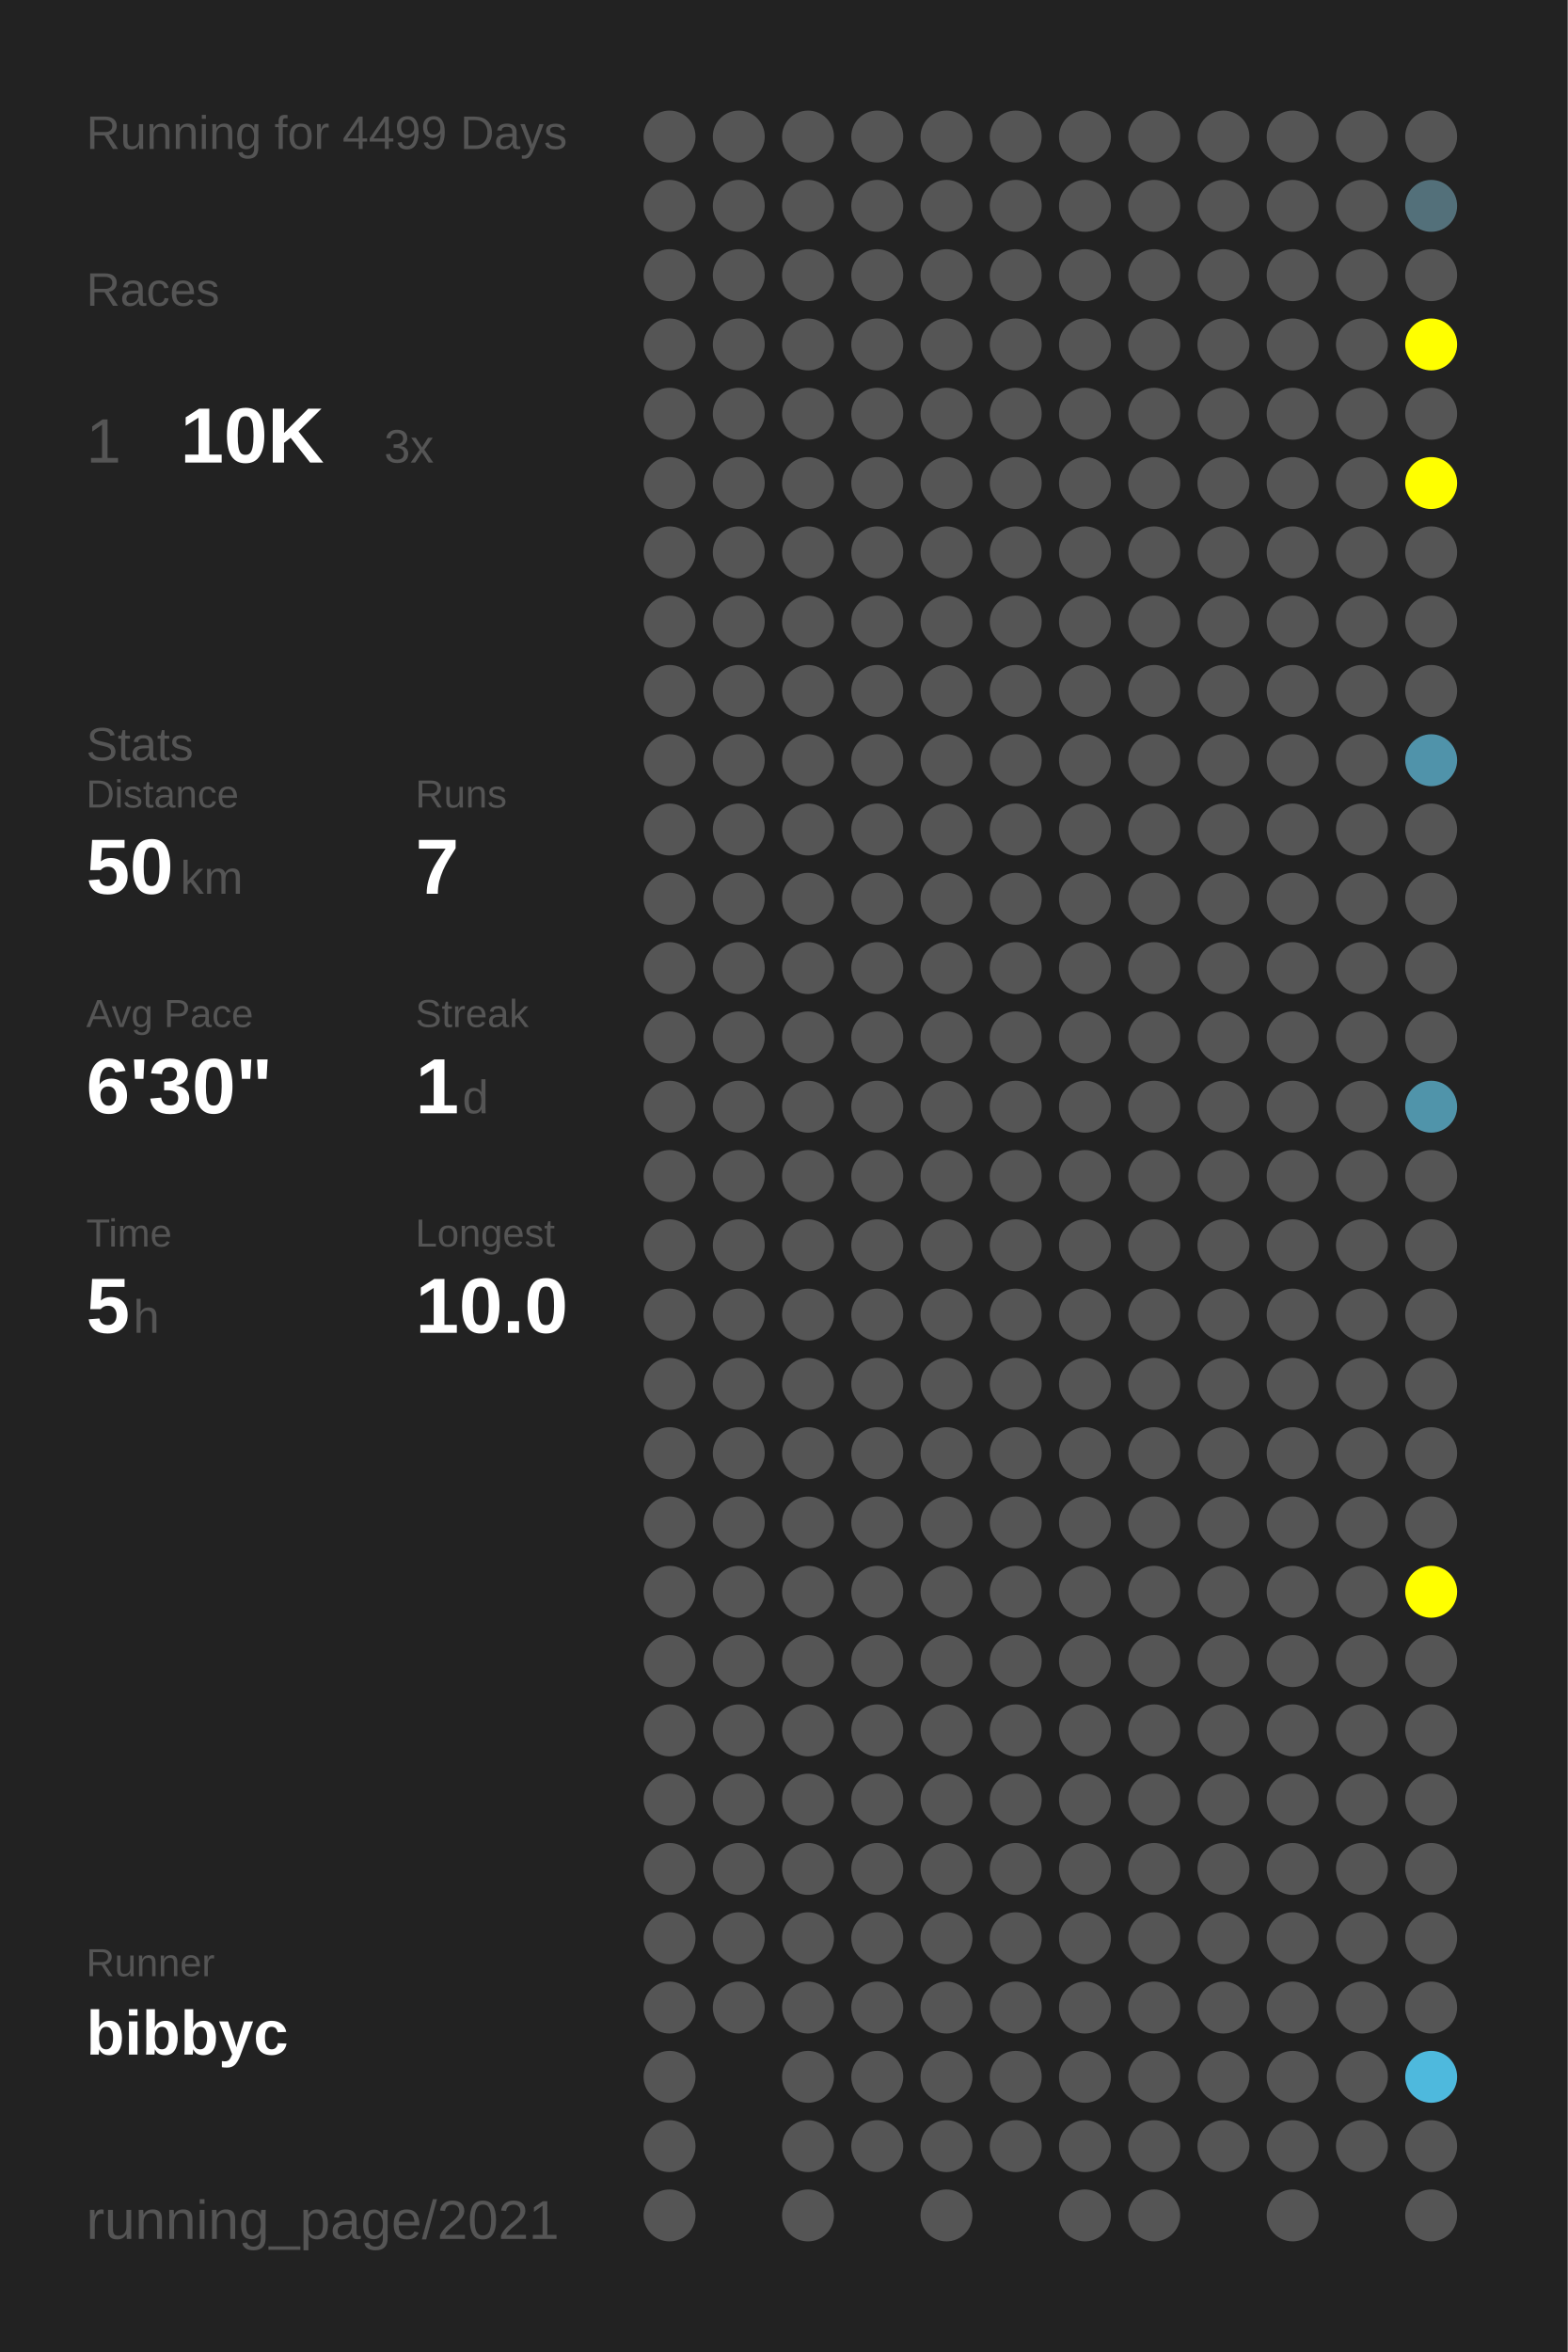
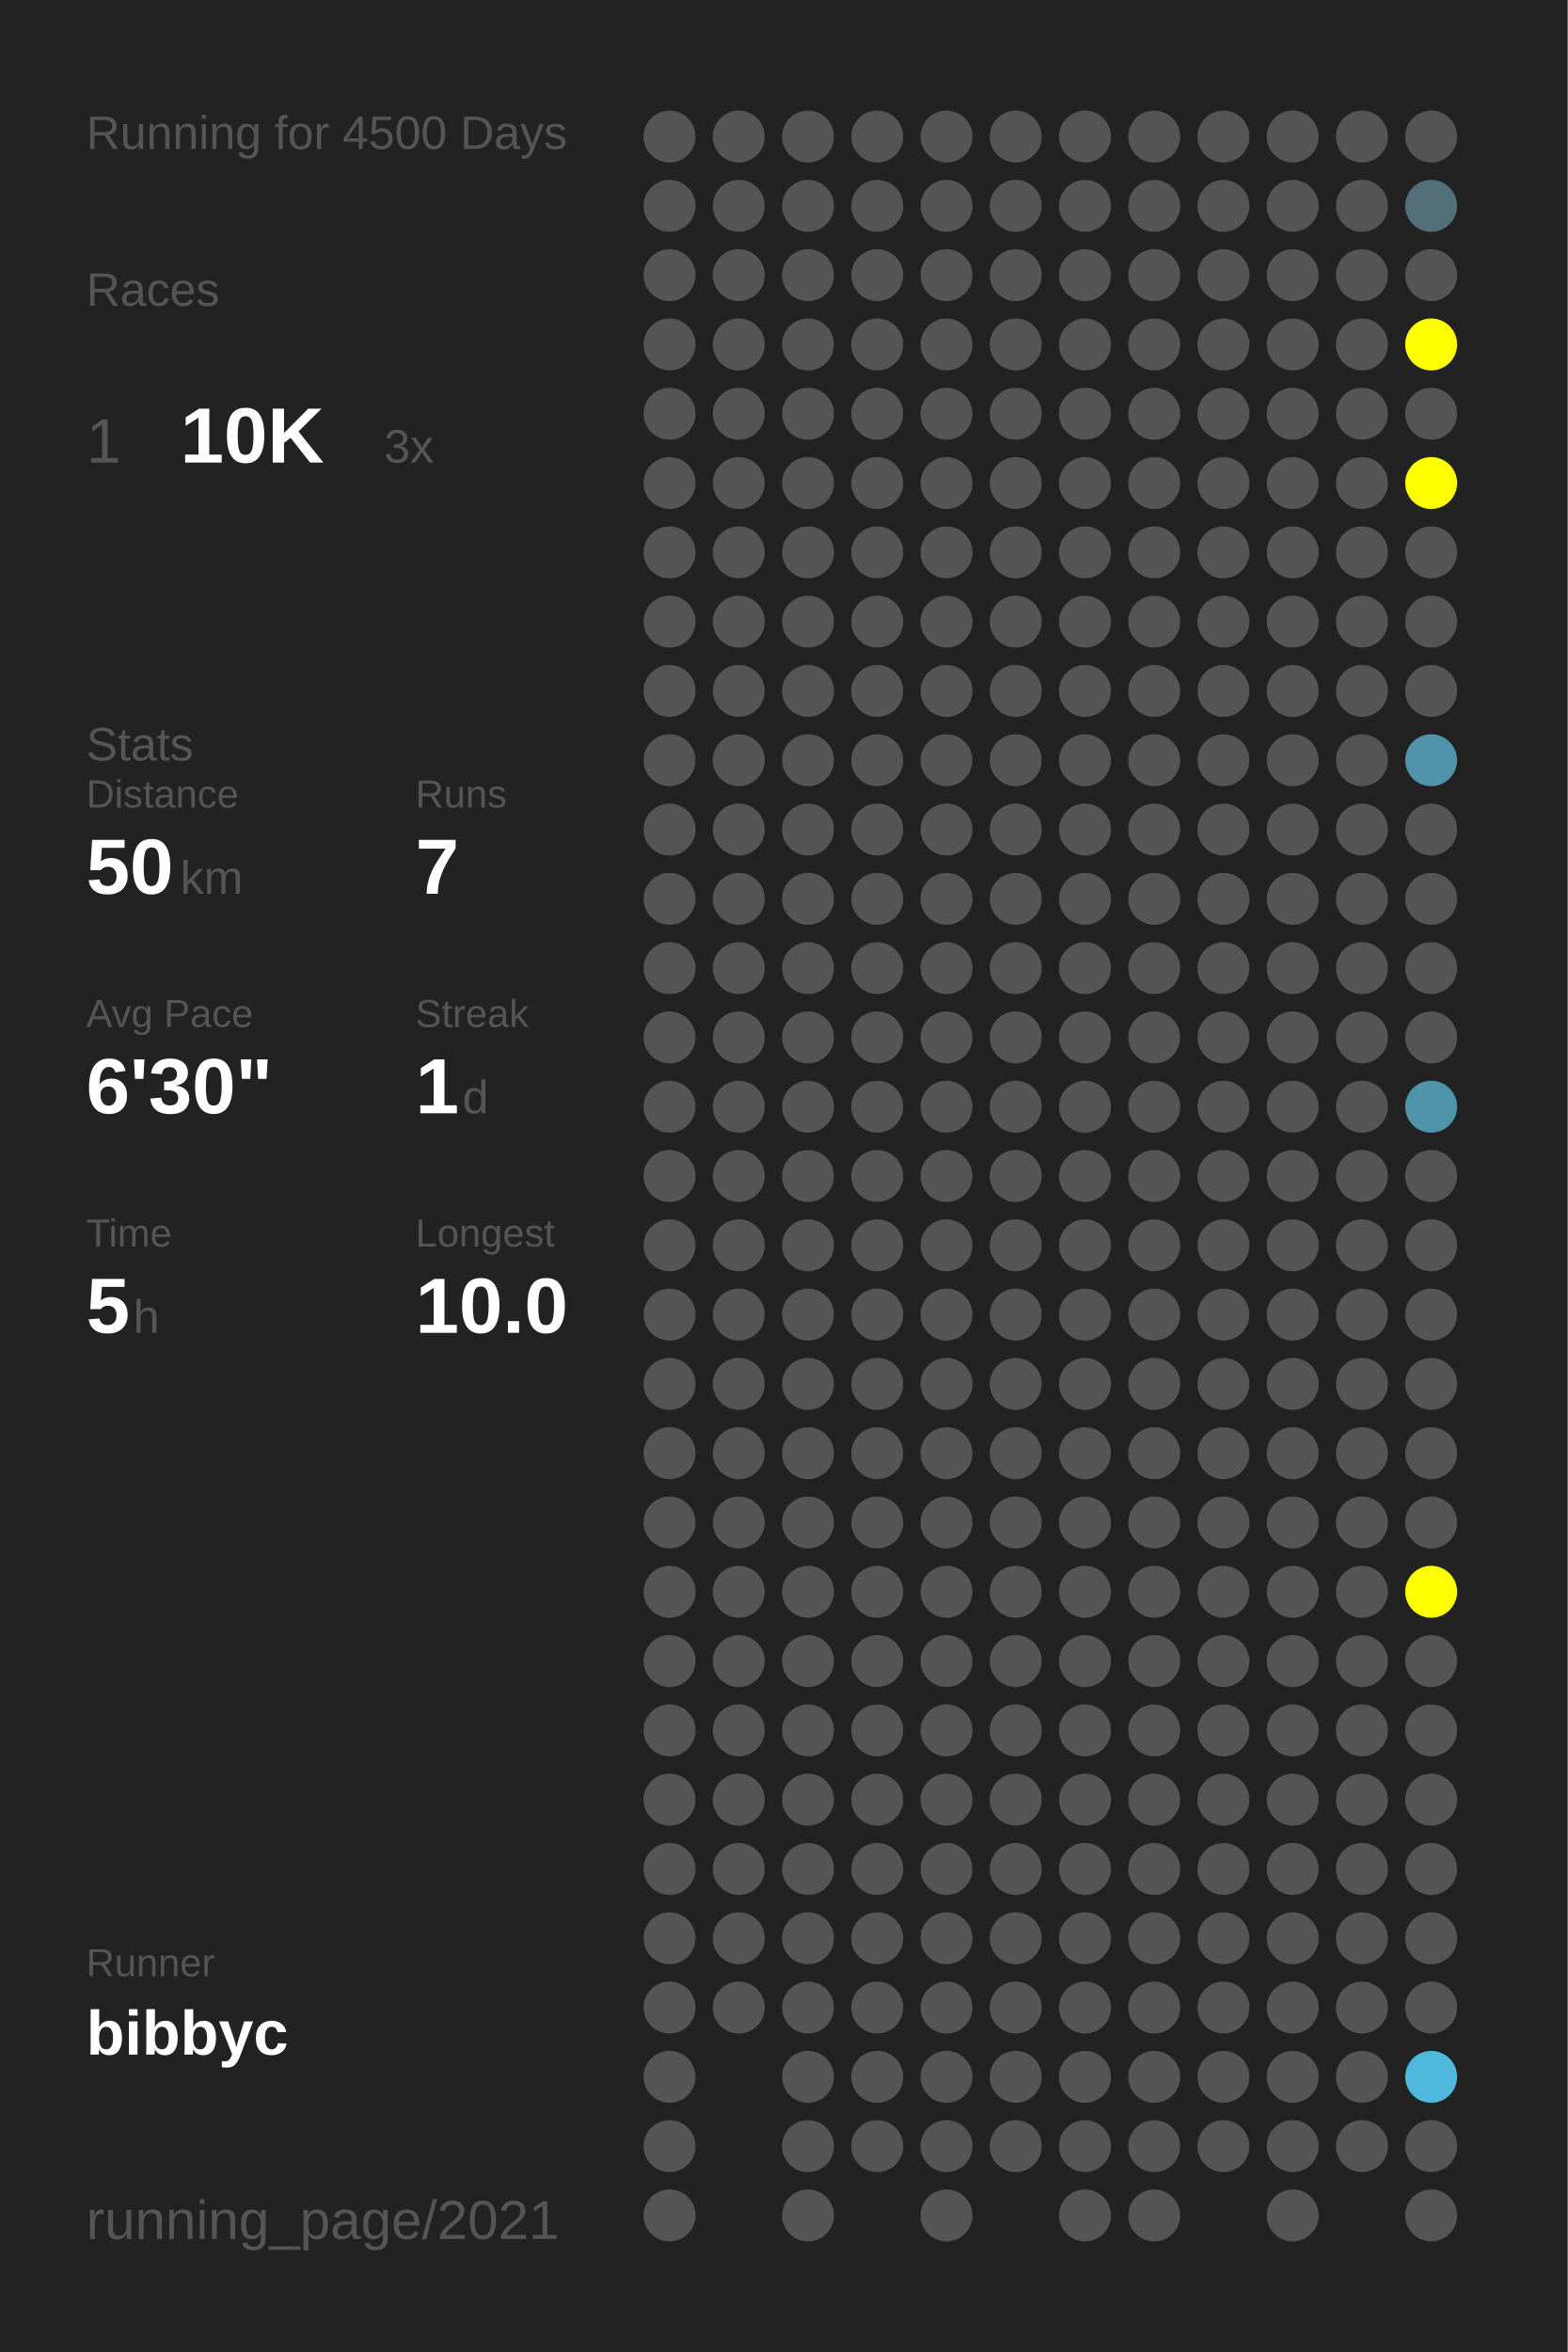
<svg xmlns="http://www.w3.org/2000/svg" baseProfile="full" height="300mm" version="1.1" viewBox="0,0,200,300" width="200mm">
  <defs />
  <rect fill="#222222" height="300" width="200" x="0" y="0" />
-   <text fill="#555555" style="font-size:6px; font-family:Arial;" x="11" y="19">Running for 4499 Days</text>
+   <text fill="#555555" style="font-size:6px; font-family:Arial;" x="11" y="19">Running for 4500 Days</text>
  <text fill="#555555" style="font-size:6px; font-family:Arial;" x="11" y="39">Races</text>
  <text fill="#555555" style="font-size:8px; font-family:Arial;" x="11" y="59">1</text>
  <text fill="#FFFFFF" style="font-size:10px; font-family:Arial; font-weight:bold;" x="23" y="59">10K</text>
  <text fill="#555555" style="font-size:6px; font-family:Arial;" x="49" y="59">3x</text>
  <text fill="#555555" style="font-size:6px; font-family:Arial;" x="11" y="97">Stats</text>
  <text fill="#555555" style="font-size:5px; font-family:Arial;" x="11" y="103">Distance</text>
  <text fill="#FFFFFF" style="font-size:10px; font-family:Arial; font-weight:bold;" x="11" y="114">50</text>
  <text fill="#555555" style="font-size:6px; font-family:Arial;" x="23" y="114">km</text>
  <text fill="#555555" style="font-size:5px; font-family:Arial;" x="53" y="103">Runs</text>
  <text fill="#FFFFFF" style="font-size:10px; font-family:Arial; font-weight:bold;" x="53" y="114">7</text>
  <text fill="#555555" style="font-size:5px; font-family:Arial;" x="11" y="131">Avg Pace</text>
  <text fill="#FFFFFF" style="font-size:10px; font-family:Arial; font-weight:bold;" x="11" y="142">6'30"</text>
  <text fill="#555555" style="font-size:5px; font-family:Arial;" x="53" y="131">Streak</text>
  <text fill="#FFFFFF" style="font-size:10px; font-family:Arial; font-weight:bold;" x="53" y="142">1</text>
  <text fill="#555555" style="font-size:6px; font-family:Arial;" x="59" y="142">d</text>
  <text fill="#555555" style="font-size:5px; font-family:Arial;" x="11" y="159">Time</text>
  <text fill="#FFFFFF" style="font-size:10px; font-family:Arial; font-weight:bold;" x="11" y="170">5</text>
  <text fill="#555555" style="font-size:6px; font-family:Arial;" x="17" y="170">h</text>
  <text fill="#555555" style="font-size:5px; font-family:Arial;" x="53" y="159">Longest</text>
  <text fill="#FFFFFF" style="font-size:10px; font-family:Arial; font-weight:bold;" x="53" y="170">10.0</text>
  <text fill="#555555" style="font-size:5px; font-family:Arial;" x="11" y="252.065">Runner</text>
  <text fill="#FFFFFF" style="font-size:8px; font-family:Arial; font-weight:bold;" x="11" y="262.065">bibbyc</text>
  <text fill="#555555" style="font-size:7px; font-family:Arial;" x="11" y="285.581">running_page/2021</text>
  <circle cx="85.417" cy="17.419" fill="#555555" r="3.312" />
  <circle cx="85.417" cy="26.258" fill="#555555" r="3.312" />
  <circle cx="85.417" cy="35.097" fill="#555555" r="3.312" />
  <circle cx="85.417" cy="43.935" fill="#555555" r="3.312" />
  <circle cx="85.417" cy="52.774" fill="#555555" r="3.312" />
  <circle cx="85.417" cy="61.613" fill="#555555" r="3.312" />
  <circle cx="85.417" cy="70.452" fill="#555555" r="3.312" />
  <circle cx="85.417" cy="79.29" fill="#555555" r="3.312" />
  <circle cx="85.417" cy="88.129" fill="#555555" r="3.312" />
  <circle cx="85.417" cy="96.968" fill="#555555" r="3.312" />
  <circle cx="85.417" cy="105.806" fill="#555555" r="3.312" />
  <circle cx="85.417" cy="114.645" fill="#555555" r="3.312" />
  <circle cx="85.417" cy="123.484" fill="#555555" r="3.312" />
  <circle cx="85.417" cy="132.323" fill="#555555" r="3.312" />
  <circle cx="85.417" cy="141.161" fill="#555555" r="3.312" />
  <circle cx="85.417" cy="150" fill="#555555" r="3.312" />
  <circle cx="85.417" cy="158.839" fill="#555555" r="3.312" />
  <circle cx="85.417" cy="167.677" fill="#555555" r="3.312" />
  <circle cx="85.417" cy="176.516" fill="#555555" r="3.312" />
  <circle cx="85.417" cy="185.355" fill="#555555" r="3.312" />
  <circle cx="85.417" cy="194.194" fill="#555555" r="3.312" />
  <circle cx="85.417" cy="203.032" fill="#555555" r="3.312" />
  <circle cx="85.417" cy="211.871" fill="#555555" r="3.312" />
  <circle cx="85.417" cy="220.71" fill="#555555" r="3.312" />
  <circle cx="85.417" cy="229.548" fill="#555555" r="3.312" />
  <circle cx="85.417" cy="238.387" fill="#555555" r="3.312" />
  <circle cx="85.417" cy="247.226" fill="#555555" r="3.312" />
  <circle cx="85.417" cy="256.065" fill="#555555" r="3.312" />
  <circle cx="85.417" cy="264.903" fill="#555555" r="3.312" />
  <circle cx="85.417" cy="273.742" fill="#555555" r="3.312" />
  <circle cx="85.417" cy="282.581" fill="#555555" r="3.312" />
  <circle cx="94.25" cy="17.419" fill="#555555" r="3.312" />
  <circle cx="94.25" cy="26.258" fill="#555555" r="3.312" />
  <circle cx="94.25" cy="35.097" fill="#555555" r="3.312" />
  <circle cx="94.25" cy="43.935" fill="#555555" r="3.312" />
  <circle cx="94.25" cy="52.774" fill="#555555" r="3.312" />
  <circle cx="94.25" cy="61.613" fill="#555555" r="3.312" />
  <circle cx="94.25" cy="70.452" fill="#555555" r="3.312" />
  <circle cx="94.25" cy="79.29" fill="#555555" r="3.312" />
  <circle cx="94.25" cy="88.129" fill="#555555" r="3.312" />
  <circle cx="94.25" cy="96.968" fill="#555555" r="3.312" />
  <circle cx="94.25" cy="105.806" fill="#555555" r="3.312" />
  <circle cx="94.25" cy="114.645" fill="#555555" r="3.312" />
  <circle cx="94.25" cy="123.484" fill="#555555" r="3.312" />
  <circle cx="94.25" cy="132.323" fill="#555555" r="3.312" />
  <circle cx="94.25" cy="141.161" fill="#555555" r="3.312" />
  <circle cx="94.25" cy="150" fill="#555555" r="3.312" />
  <circle cx="94.25" cy="158.839" fill="#555555" r="3.312" />
  <circle cx="94.25" cy="167.677" fill="#555555" r="3.312" />
  <circle cx="94.25" cy="176.516" fill="#555555" r="3.312" />
  <circle cx="94.25" cy="185.355" fill="#555555" r="3.312" />
  <circle cx="94.25" cy="194.194" fill="#555555" r="3.312" />
  <circle cx="94.25" cy="203.032" fill="#555555" r="3.312" />
  <circle cx="94.25" cy="211.871" fill="#555555" r="3.312" />
  <circle cx="94.25" cy="220.71" fill="#555555" r="3.312" />
  <circle cx="94.25" cy="229.548" fill="#555555" r="3.312" />
  <circle cx="94.25" cy="238.387" fill="#555555" r="3.312" />
  <circle cx="94.25" cy="247.226" fill="#555555" r="3.312" />
  <circle cx="94.25" cy="256.065" fill="#555555" r="3.312" />
  <circle cx="103.083" cy="17.419" fill="#555555" r="3.312" />
  <circle cx="103.083" cy="26.258" fill="#555555" r="3.312" />
  <circle cx="103.083" cy="35.097" fill="#555555" r="3.312" />
  <circle cx="103.083" cy="43.935" fill="#555555" r="3.312" />
  <circle cx="103.083" cy="52.774" fill="#555555" r="3.312" />
  <circle cx="103.083" cy="61.613" fill="#555555" r="3.312" />
  <circle cx="103.083" cy="70.452" fill="#555555" r="3.312" />
  <circle cx="103.083" cy="79.29" fill="#555555" r="3.312" />
  <circle cx="103.083" cy="88.129" fill="#555555" r="3.312" />
  <circle cx="103.083" cy="96.968" fill="#555555" r="3.312" />
  <circle cx="103.083" cy="105.806" fill="#555555" r="3.312" />
  <circle cx="103.083" cy="114.645" fill="#555555" r="3.312" />
  <circle cx="103.083" cy="123.484" fill="#555555" r="3.312" />
  <circle cx="103.083" cy="132.323" fill="#555555" r="3.312" />
  <circle cx="103.083" cy="141.161" fill="#555555" r="3.312" />
  <circle cx="103.083" cy="150" fill="#555555" r="3.312" />
  <circle cx="103.083" cy="158.839" fill="#555555" r="3.312" />
  <circle cx="103.083" cy="167.677" fill="#555555" r="3.312" />
  <circle cx="103.083" cy="176.516" fill="#555555" r="3.312" />
  <circle cx="103.083" cy="185.355" fill="#555555" r="3.312" />
  <circle cx="103.083" cy="194.194" fill="#555555" r="3.312" />
  <circle cx="103.083" cy="203.032" fill="#555555" r="3.312" />
  <circle cx="103.083" cy="211.871" fill="#555555" r="3.312" />
  <circle cx="103.083" cy="220.71" fill="#555555" r="3.312" />
  <circle cx="103.083" cy="229.548" fill="#555555" r="3.312" />
  <circle cx="103.083" cy="238.387" fill="#555555" r="3.312" />
  <circle cx="103.083" cy="247.226" fill="#555555" r="3.312" />
  <circle cx="103.083" cy="256.065" fill="#555555" r="3.312" />
  <circle cx="103.083" cy="264.903" fill="#555555" r="3.312" />
  <circle cx="103.083" cy="273.742" fill="#555555" r="3.312" />
  <circle cx="103.083" cy="282.581" fill="#555555" r="3.312" />
  <circle cx="111.917" cy="17.419" fill="#555555" r="3.312" />
  <circle cx="111.917" cy="26.258" fill="#555555" r="3.312" />
  <circle cx="111.917" cy="35.097" fill="#555555" r="3.312" />
  <circle cx="111.917" cy="43.935" fill="#555555" r="3.312" />
  <circle cx="111.917" cy="52.774" fill="#555555" r="3.312" />
  <circle cx="111.917" cy="61.613" fill="#555555" r="3.312" />
  <circle cx="111.917" cy="70.452" fill="#555555" r="3.312" />
  <circle cx="111.917" cy="79.29" fill="#555555" r="3.312" />
  <circle cx="111.917" cy="88.129" fill="#555555" r="3.312" />
  <circle cx="111.917" cy="96.968" fill="#555555" r="3.312" />
  <circle cx="111.917" cy="105.806" fill="#555555" r="3.312" />
  <circle cx="111.917" cy="114.645" fill="#555555" r="3.312" />
  <circle cx="111.917" cy="123.484" fill="#555555" r="3.312" />
  <circle cx="111.917" cy="132.323" fill="#555555" r="3.312" />
  <circle cx="111.917" cy="141.161" fill="#555555" r="3.312" />
  <circle cx="111.917" cy="150" fill="#555555" r="3.312" />
  <circle cx="111.917" cy="158.839" fill="#555555" r="3.312" />
  <circle cx="111.917" cy="167.677" fill="#555555" r="3.312" />
  <circle cx="111.917" cy="176.516" fill="#555555" r="3.312" />
  <circle cx="111.917" cy="185.355" fill="#555555" r="3.312" />
  <circle cx="111.917" cy="194.194" fill="#555555" r="3.312" />
  <circle cx="111.917" cy="203.032" fill="#555555" r="3.312" />
  <circle cx="111.917" cy="211.871" fill="#555555" r="3.312" />
  <circle cx="111.917" cy="220.71" fill="#555555" r="3.312" />
  <circle cx="111.917" cy="229.548" fill="#555555" r="3.312" />
  <circle cx="111.917" cy="238.387" fill="#555555" r="3.312" />
  <circle cx="111.917" cy="247.226" fill="#555555" r="3.312" />
  <circle cx="111.917" cy="256.065" fill="#555555" r="3.312" />
  <circle cx="111.917" cy="264.903" fill="#555555" r="3.312" />
  <circle cx="111.917" cy="273.742" fill="#555555" r="3.312" />
  <circle cx="120.75" cy="17.419" fill="#555555" r="3.312" />
  <circle cx="120.75" cy="26.258" fill="#555555" r="3.312" />
  <circle cx="120.75" cy="35.097" fill="#555555" r="3.312" />
  <circle cx="120.75" cy="43.935" fill="#555555" r="3.312" />
  <circle cx="120.75" cy="52.774" fill="#555555" r="3.312" />
  <circle cx="120.75" cy="61.613" fill="#555555" r="3.312" />
  <circle cx="120.75" cy="70.452" fill="#555555" r="3.312" />
  <circle cx="120.75" cy="79.29" fill="#555555" r="3.312" />
  <circle cx="120.75" cy="88.129" fill="#555555" r="3.312" />
  <circle cx="120.75" cy="96.968" fill="#555555" r="3.312" />
  <circle cx="120.75" cy="105.806" fill="#555555" r="3.312" />
  <circle cx="120.75" cy="114.645" fill="#555555" r="3.312" />
  <circle cx="120.75" cy="123.484" fill="#555555" r="3.312" />
  <circle cx="120.75" cy="132.323" fill="#555555" r="3.312" />
  <circle cx="120.75" cy="141.161" fill="#555555" r="3.312" />
  <circle cx="120.75" cy="150" fill="#555555" r="3.312" />
  <circle cx="120.75" cy="158.839" fill="#555555" r="3.312" />
  <circle cx="120.75" cy="167.677" fill="#555555" r="3.312" />
  <circle cx="120.75" cy="176.516" fill="#555555" r="3.312" />
  <circle cx="120.75" cy="185.355" fill="#555555" r="3.312" />
  <circle cx="120.75" cy="194.194" fill="#555555" r="3.312" />
  <circle cx="120.75" cy="203.032" fill="#555555" r="3.312" />
  <circle cx="120.75" cy="211.871" fill="#555555" r="3.312" />
  <circle cx="120.75" cy="220.71" fill="#555555" r="3.312" />
  <circle cx="120.75" cy="229.548" fill="#555555" r="3.312" />
  <circle cx="120.75" cy="238.387" fill="#555555" r="3.312" />
  <circle cx="120.75" cy="247.226" fill="#555555" r="3.312" />
  <circle cx="120.75" cy="256.065" fill="#555555" r="3.312" />
  <circle cx="120.75" cy="264.903" fill="#555555" r="3.312" />
  <circle cx="120.75" cy="273.742" fill="#555555" r="3.312" />
  <circle cx="120.75" cy="282.581" fill="#555555" r="3.312" />
  <circle cx="129.583" cy="17.419" fill="#555555" r="3.312" />
  <circle cx="129.583" cy="26.258" fill="#555555" r="3.312" />
  <circle cx="129.583" cy="35.097" fill="#555555" r="3.312" />
  <circle cx="129.583" cy="43.935" fill="#555555" r="3.312" />
  <circle cx="129.583" cy="52.774" fill="#555555" r="3.312" />
  <circle cx="129.583" cy="61.613" fill="#555555" r="3.312" />
  <circle cx="129.583" cy="70.452" fill="#555555" r="3.312" />
  <circle cx="129.583" cy="79.29" fill="#555555" r="3.312" />
  <circle cx="129.583" cy="88.129" fill="#555555" r="3.312" />
  <circle cx="129.583" cy="96.968" fill="#555555" r="3.312" />
  <circle cx="129.583" cy="105.806" fill="#555555" r="3.312" />
  <circle cx="129.583" cy="114.645" fill="#555555" r="3.312" />
  <circle cx="129.583" cy="123.484" fill="#555555" r="3.312" />
  <circle cx="129.583" cy="132.323" fill="#555555" r="3.312" />
  <circle cx="129.583" cy="141.161" fill="#555555" r="3.312" />
  <circle cx="129.583" cy="150" fill="#555555" r="3.312" />
  <circle cx="129.583" cy="158.839" fill="#555555" r="3.312" />
  <circle cx="129.583" cy="167.677" fill="#555555" r="3.312" />
  <circle cx="129.583" cy="176.516" fill="#555555" r="3.312" />
  <circle cx="129.583" cy="185.355" fill="#555555" r="3.312" />
  <circle cx="129.583" cy="194.194" fill="#555555" r="3.312" />
  <circle cx="129.583" cy="203.032" fill="#555555" r="3.312" />
  <circle cx="129.583" cy="211.871" fill="#555555" r="3.312" />
  <circle cx="129.583" cy="220.71" fill="#555555" r="3.312" />
  <circle cx="129.583" cy="229.548" fill="#555555" r="3.312" />
  <circle cx="129.583" cy="238.387" fill="#555555" r="3.312" />
  <circle cx="129.583" cy="247.226" fill="#555555" r="3.312" />
  <circle cx="129.583" cy="256.065" fill="#555555" r="3.312" />
  <circle cx="129.583" cy="264.903" fill="#555555" r="3.312" />
  <circle cx="129.583" cy="273.742" fill="#555555" r="3.312" />
  <circle cx="138.417" cy="17.419" fill="#555555" r="3.312" />
  <circle cx="138.417" cy="26.258" fill="#555555" r="3.312" />
  <circle cx="138.417" cy="35.097" fill="#555555" r="3.312" />
  <circle cx="138.417" cy="43.935" fill="#555555" r="3.312" />
  <circle cx="138.417" cy="52.774" fill="#555555" r="3.312" />
  <circle cx="138.417" cy="61.613" fill="#555555" r="3.312" />
  <circle cx="138.417" cy="70.452" fill="#555555" r="3.312" />
  <circle cx="138.417" cy="79.29" fill="#555555" r="3.312" />
  <circle cx="138.417" cy="88.129" fill="#555555" r="3.312" />
  <circle cx="138.417" cy="96.968" fill="#555555" r="3.312" />
  <circle cx="138.417" cy="105.806" fill="#555555" r="3.312" />
  <circle cx="138.417" cy="114.645" fill="#555555" r="3.312" />
  <circle cx="138.417" cy="123.484" fill="#555555" r="3.312" />
  <circle cx="138.417" cy="132.323" fill="#555555" r="3.312" />
  <circle cx="138.417" cy="141.161" fill="#555555" r="3.312" />
  <circle cx="138.417" cy="150" fill="#555555" r="3.312" />
  <circle cx="138.417" cy="158.839" fill="#555555" r="3.312" />
  <circle cx="138.417" cy="167.677" fill="#555555" r="3.312" />
  <circle cx="138.417" cy="176.516" fill="#555555" r="3.312" />
  <circle cx="138.417" cy="185.355" fill="#555555" r="3.312" />
  <circle cx="138.417" cy="194.194" fill="#555555" r="3.312" />
  <circle cx="138.417" cy="203.032" fill="#555555" r="3.312" />
  <circle cx="138.417" cy="211.871" fill="#555555" r="3.312" />
  <circle cx="138.417" cy="220.71" fill="#555555" r="3.312" />
  <circle cx="138.417" cy="229.548" fill="#555555" r="3.312" />
  <circle cx="138.417" cy="238.387" fill="#555555" r="3.312" />
  <circle cx="138.417" cy="247.226" fill="#555555" r="3.312" />
  <circle cx="138.417" cy="256.065" fill="#555555" r="3.312" />
  <circle cx="138.417" cy="264.903" fill="#555555" r="3.312" />
  <circle cx="138.417" cy="273.742" fill="#555555" r="3.312" />
  <circle cx="138.417" cy="282.581" fill="#555555" r="3.312" />
  <circle cx="147.25" cy="17.419" fill="#555555" r="3.312" />
  <circle cx="147.25" cy="26.258" fill="#555555" r="3.312" />
  <circle cx="147.25" cy="35.097" fill="#555555" r="3.312" />
  <circle cx="147.25" cy="43.935" fill="#555555" r="3.312" />
  <circle cx="147.25" cy="52.774" fill="#555555" r="3.312" />
  <circle cx="147.25" cy="61.613" fill="#555555" r="3.312" />
  <circle cx="147.25" cy="70.452" fill="#555555" r="3.312" />
  <circle cx="147.25" cy="79.29" fill="#555555" r="3.312" />
  <circle cx="147.25" cy="88.129" fill="#555555" r="3.312" />
  <circle cx="147.25" cy="96.968" fill="#555555" r="3.312" />
  <circle cx="147.25" cy="105.806" fill="#555555" r="3.312" />
  <circle cx="147.25" cy="114.645" fill="#555555" r="3.312" />
  <circle cx="147.25" cy="123.484" fill="#555555" r="3.312" />
  <circle cx="147.25" cy="132.323" fill="#555555" r="3.312" />
  <circle cx="147.25" cy="141.161" fill="#555555" r="3.312" />
  <circle cx="147.25" cy="150" fill="#555555" r="3.312" />
  <circle cx="147.25" cy="158.839" fill="#555555" r="3.312" />
  <circle cx="147.25" cy="167.677" fill="#555555" r="3.312" />
  <circle cx="147.25" cy="176.516" fill="#555555" r="3.312" />
  <circle cx="147.25" cy="185.355" fill="#555555" r="3.312" />
  <circle cx="147.25" cy="194.194" fill="#555555" r="3.312" />
  <circle cx="147.25" cy="203.032" fill="#555555" r="3.312" />
  <circle cx="147.25" cy="211.871" fill="#555555" r="3.312" />
  <circle cx="147.25" cy="220.71" fill="#555555" r="3.312" />
  <circle cx="147.25" cy="229.548" fill="#555555" r="3.312" />
  <circle cx="147.25" cy="238.387" fill="#555555" r="3.312" />
  <circle cx="147.25" cy="247.226" fill="#555555" r="3.312" />
  <circle cx="147.25" cy="256.065" fill="#555555" r="3.312" />
  <circle cx="147.25" cy="264.903" fill="#555555" r="3.312" />
  <circle cx="147.25" cy="273.742" fill="#555555" r="3.312" />
  <circle cx="147.25" cy="282.581" fill="#555555" r="3.312" />
  <circle cx="156.083" cy="17.419" fill="#555555" r="3.312" />
  <circle cx="156.083" cy="26.258" fill="#555555" r="3.312" />
  <circle cx="156.083" cy="35.097" fill="#555555" r="3.312" />
  <circle cx="156.083" cy="43.935" fill="#555555" r="3.312" />
  <circle cx="156.083" cy="52.774" fill="#555555" r="3.312" />
  <circle cx="156.083" cy="61.613" fill="#555555" r="3.312" />
  <circle cx="156.083" cy="70.452" fill="#555555" r="3.312" />
  <circle cx="156.083" cy="79.29" fill="#555555" r="3.312" />
  <circle cx="156.083" cy="88.129" fill="#555555" r="3.312" />
  <circle cx="156.083" cy="96.968" fill="#555555" r="3.312" />
  <circle cx="156.083" cy="105.806" fill="#555555" r="3.312" />
  <circle cx="156.083" cy="114.645" fill="#555555" r="3.312" />
  <circle cx="156.083" cy="123.484" fill="#555555" r="3.312" />
  <circle cx="156.083" cy="132.323" fill="#555555" r="3.312" />
  <circle cx="156.083" cy="141.161" fill="#555555" r="3.312" />
  <circle cx="156.083" cy="150" fill="#555555" r="3.312" />
  <circle cx="156.083" cy="158.839" fill="#555555" r="3.312" />
  <circle cx="156.083" cy="167.677" fill="#555555" r="3.312" />
  <circle cx="156.083" cy="176.516" fill="#555555" r="3.312" />
  <circle cx="156.083" cy="185.355" fill="#555555" r="3.312" />
  <circle cx="156.083" cy="194.194" fill="#555555" r="3.312" />
  <circle cx="156.083" cy="203.032" fill="#555555" r="3.312" />
  <circle cx="156.083" cy="211.871" fill="#555555" r="3.312" />
  <circle cx="156.083" cy="220.71" fill="#555555" r="3.312" />
  <circle cx="156.083" cy="229.548" fill="#555555" r="3.312" />
  <circle cx="156.083" cy="238.387" fill="#555555" r="3.312" />
  <circle cx="156.083" cy="247.226" fill="#555555" r="3.312" />
  <circle cx="156.083" cy="256.065" fill="#555555" r="3.312" />
  <circle cx="156.083" cy="264.903" fill="#555555" r="3.312" />
  <circle cx="156.083" cy="273.742" fill="#555555" r="3.312" />
  <circle cx="164.917" cy="17.419" fill="#555555" r="3.312" />
  <circle cx="164.917" cy="26.258" fill="#555555" r="3.312" />
  <circle cx="164.917" cy="35.097" fill="#555555" r="3.312" />
  <circle cx="164.917" cy="43.935" fill="#555555" r="3.312" />
  <circle cx="164.917" cy="52.774" fill="#555555" r="3.312" />
  <circle cx="164.917" cy="61.613" fill="#555555" r="3.312" />
  <circle cx="164.917" cy="70.452" fill="#555555" r="3.312" />
  <circle cx="164.917" cy="79.29" fill="#555555" r="3.312" />
  <circle cx="164.917" cy="88.129" fill="#555555" r="3.312" />
  <circle cx="164.917" cy="96.968" fill="#555555" r="3.312" />
  <circle cx="164.917" cy="105.806" fill="#555555" r="3.312" />
  <circle cx="164.917" cy="114.645" fill="#555555" r="3.312" />
  <circle cx="164.917" cy="123.484" fill="#555555" r="3.312" />
  <circle cx="164.917" cy="132.323" fill="#555555" r="3.312" />
  <circle cx="164.917" cy="141.161" fill="#555555" r="3.312" />
  <circle cx="164.917" cy="150" fill="#555555" r="3.312" />
  <circle cx="164.917" cy="158.839" fill="#555555" r="3.312" />
  <circle cx="164.917" cy="167.677" fill="#555555" r="3.312" />
  <circle cx="164.917" cy="176.516" fill="#555555" r="3.312" />
  <circle cx="164.917" cy="185.355" fill="#555555" r="3.312" />
  <circle cx="164.917" cy="194.194" fill="#555555" r="3.312" />
  <circle cx="164.917" cy="203.032" fill="#555555" r="3.312" />
  <circle cx="164.917" cy="211.871" fill="#555555" r="3.312" />
  <circle cx="164.917" cy="220.71" fill="#555555" r="3.312" />
  <circle cx="164.917" cy="229.548" fill="#555555" r="3.312" />
  <circle cx="164.917" cy="238.387" fill="#555555" r="3.312" />
  <circle cx="164.917" cy="247.226" fill="#555555" r="3.312" />
  <circle cx="164.917" cy="256.065" fill="#555555" r="3.312" />
  <circle cx="164.917" cy="264.903" fill="#555555" r="3.312" />
  <circle cx="164.917" cy="273.742" fill="#555555" r="3.312" />
  <circle cx="164.917" cy="282.581" fill="#555555" r="3.312" />
  <circle cx="173.75" cy="17.419" fill="#555555" r="3.312" />
  <circle cx="173.75" cy="26.258" fill="#555555" r="3.312" />
  <circle cx="173.75" cy="35.097" fill="#555555" r="3.312" />
  <circle cx="173.75" cy="43.935" fill="#555555" r="3.312" />
  <circle cx="173.75" cy="52.774" fill="#555555" r="3.312" />
  <circle cx="173.75" cy="61.613" fill="#555555" r="3.312" />
  <circle cx="173.75" cy="70.452" fill="#555555" r="3.312" />
  <circle cx="173.75" cy="79.29" fill="#555555" r="3.312" />
  <circle cx="173.75" cy="88.129" fill="#555555" r="3.312" />
  <circle cx="173.75" cy="96.968" fill="#555555" r="3.312" />
  <circle cx="173.75" cy="105.806" fill="#555555" r="3.312" />
  <circle cx="173.75" cy="114.645" fill="#555555" r="3.312" />
  <circle cx="173.75" cy="123.484" fill="#555555" r="3.312" />
  <circle cx="173.75" cy="132.323" fill="#555555" r="3.312" />
  <circle cx="173.75" cy="141.161" fill="#555555" r="3.312" />
  <circle cx="173.75" cy="150" fill="#555555" r="3.312" />
  <circle cx="173.75" cy="158.839" fill="#555555" r="3.312" />
  <circle cx="173.75" cy="167.677" fill="#555555" r="3.312" />
  <circle cx="173.75" cy="176.516" fill="#555555" r="3.312" />
  <circle cx="173.75" cy="185.355" fill="#555555" r="3.312" />
  <circle cx="173.75" cy="194.194" fill="#555555" r="3.312" />
  <circle cx="173.75" cy="203.032" fill="#555555" r="3.312" />
  <circle cx="173.75" cy="211.871" fill="#555555" r="3.312" />
  <circle cx="173.75" cy="220.71" fill="#555555" r="3.312" />
  <circle cx="173.75" cy="229.548" fill="#555555" r="3.312" />
  <circle cx="173.75" cy="238.387" fill="#555555" r="3.312" />
  <circle cx="173.75" cy="247.226" fill="#555555" r="3.312" />
  <circle cx="173.75" cy="256.065" fill="#555555" r="3.312" />
  <circle cx="173.75" cy="264.903" fill="#555555" r="3.312" />
  <circle cx="173.75" cy="273.742" fill="#555555" r="3.312" />
  <circle cx="182.583" cy="17.419" fill="#555555" r="3.312" />
  <circle cx="182.583" cy="26.258" fill="#53707a" r="3.312" />
  <circle cx="182.583" cy="35.097" fill="#555555" r="3.312" />
  <circle cx="182.583" cy="43.935" fill="#FFFF00" r="3.312" />
  <circle cx="182.583" cy="52.774" fill="#555555" r="3.312" />
  <circle cx="182.583" cy="61.613" fill="#FFFF00" r="3.312" />
  <circle cx="182.583" cy="70.452" fill="#555555" r="3.312" />
  <circle cx="182.583" cy="79.29" fill="#555555" r="3.312" />
  <circle cx="182.583" cy="88.129" fill="#555555" r="3.312" />
  <circle cx="182.583" cy="96.968" fill="#5093aa" r="3.312" />
  <circle cx="182.583" cy="105.806" fill="#555555" r="3.312" />
  <circle cx="182.583" cy="114.645" fill="#555555" r="3.312" />
  <circle cx="182.583" cy="123.484" fill="#555555" r="3.312" />
  <circle cx="182.583" cy="132.323" fill="#555555" r="3.312" />
  <circle cx="182.583" cy="141.161" fill="#5094aa" r="3.312" />
  <circle cx="182.583" cy="150" fill="#555555" r="3.312" />
  <circle cx="182.583" cy="158.839" fill="#555555" r="3.312" />
  <circle cx="182.583" cy="167.677" fill="#555555" r="3.312" />
  <circle cx="182.583" cy="176.516" fill="#555555" r="3.312" />
  <circle cx="182.583" cy="185.355" fill="#555555" r="3.312" />
  <circle cx="182.583" cy="194.194" fill="#555555" r="3.312" />
  <circle cx="182.583" cy="203.032" fill="#FFFF00" r="3.312" />
  <circle cx="182.583" cy="211.871" fill="#555555" r="3.312" />
  <circle cx="182.583" cy="220.71" fill="#555555" r="3.312" />
  <circle cx="182.583" cy="229.548" fill="#555555" r="3.312" />
  <circle cx="182.583" cy="238.387" fill="#555555" r="3.312" />
  <circle cx="182.583" cy="247.226" fill="#555555" r="3.312" />
  <circle cx="182.583" cy="256.065" fill="#555555" r="3.312" />
  <circle cx="182.583" cy="264.903" fill="#4eb9dd" r="3.312" />
  <circle cx="182.583" cy="273.742" fill="#555555" r="3.312" />
  <circle cx="182.583" cy="282.581" fill="#555555" r="3.312" />
</svg>
